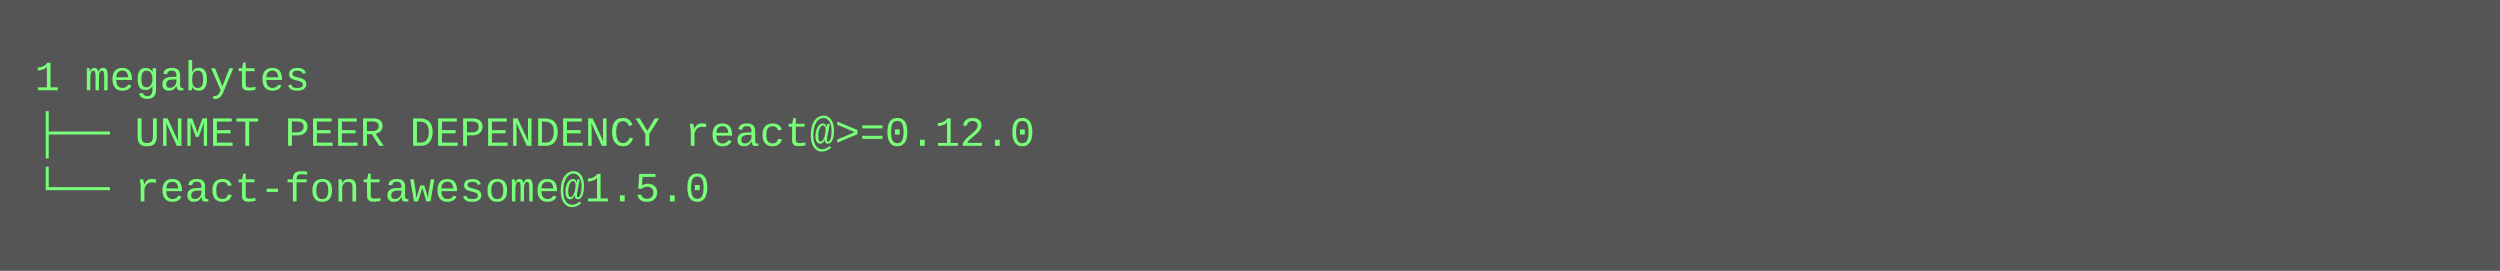
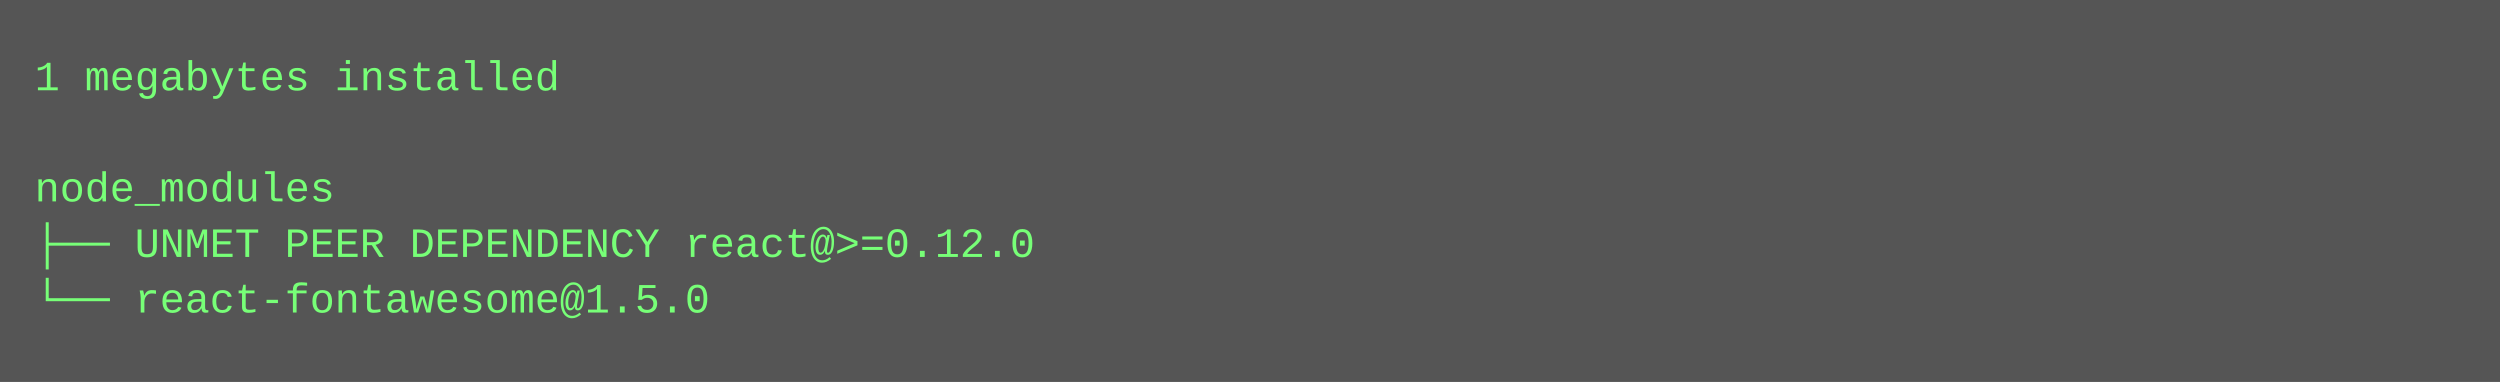
- <svg xmlns="http://www.w3.org/2000/svg" height="78" width="720">
-   <rect height="78" fill="#555" width="720" />
+ <svg xmlns="http://www.w3.org/2000/svg" height="110" width="720">
+   <rect height="110" fill="#555" width="720" />
  <text fill="#7f7" font-family="Courier New" font-size="12" xml:space="preserve">
-     <tspan x="10" y="26">1 megabytes</tspan>
-     <tspan x="10" y="42">├── UNMET PEER DEPENDENCY react@&gt;=0.12.0</tspan>
-     <tspan x="10" y="58">└── react-fontawesome@1.5.0</tspan>
+     <tspan x="10" y="26">1 megabytes installed</tspan>
+     <tspan x="10" y="42" />
+     <tspan x="10" y="58">node_modules</tspan>
+     <tspan x="10" y="74">├── UNMET PEER DEPENDENCY react@&gt;=0.12.0</tspan>
+     <tspan x="10" y="90">└── react-fontawesome@1.5.0</tspan>
  </text>
</svg>
